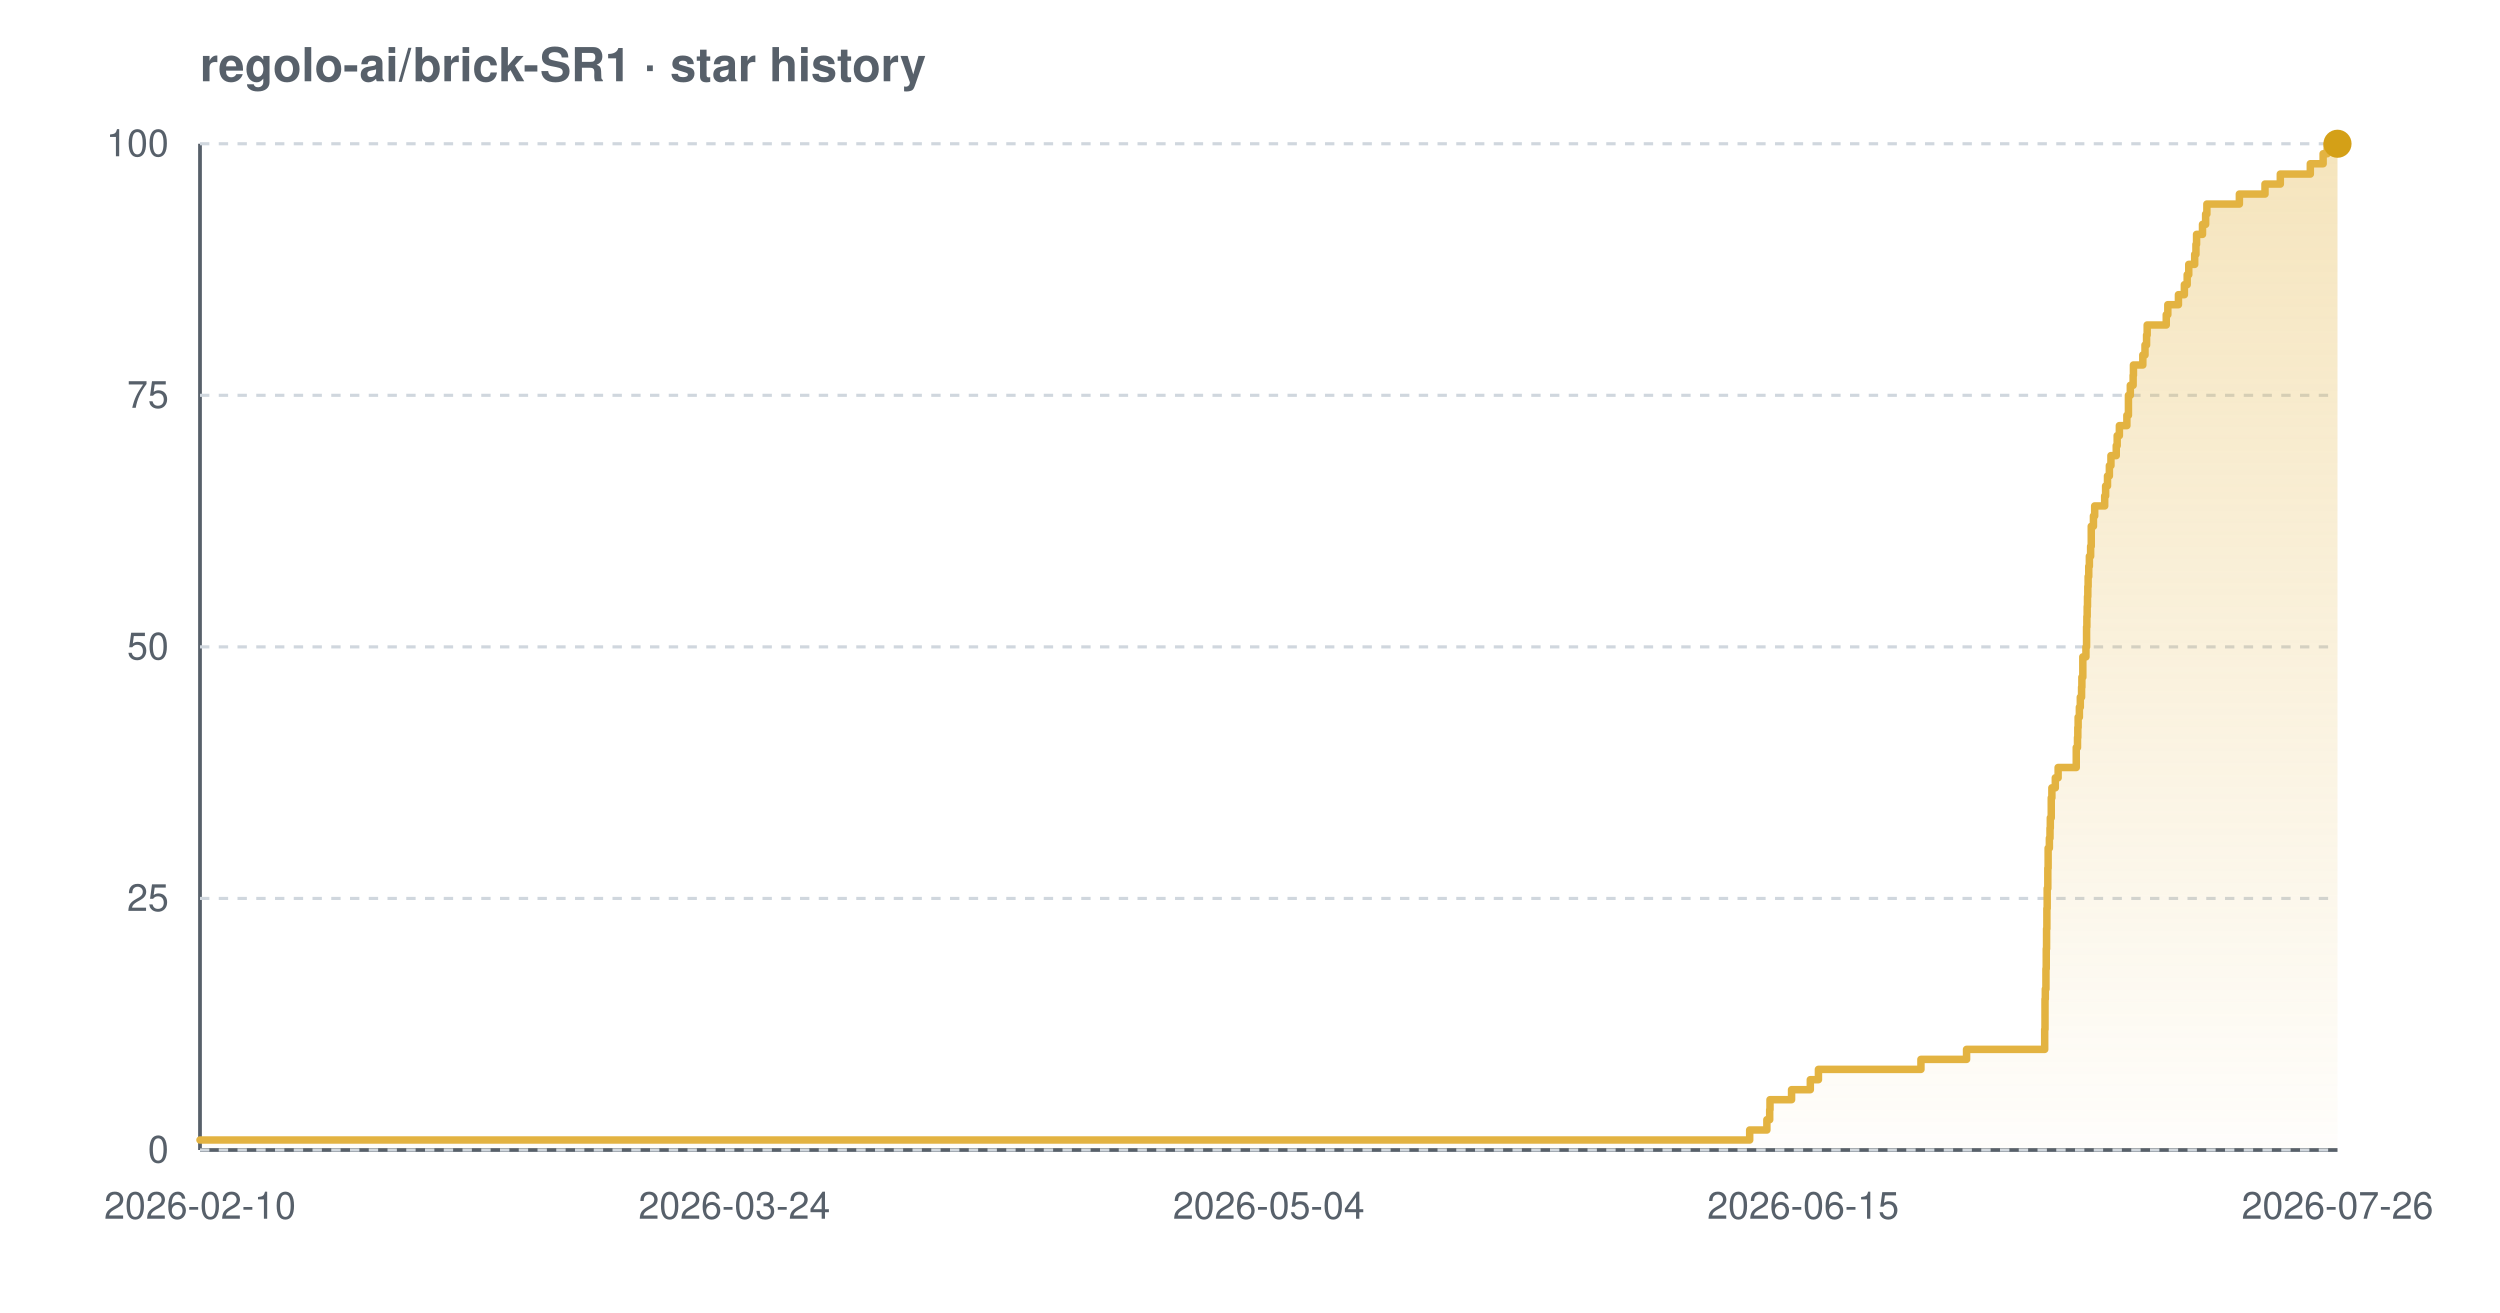
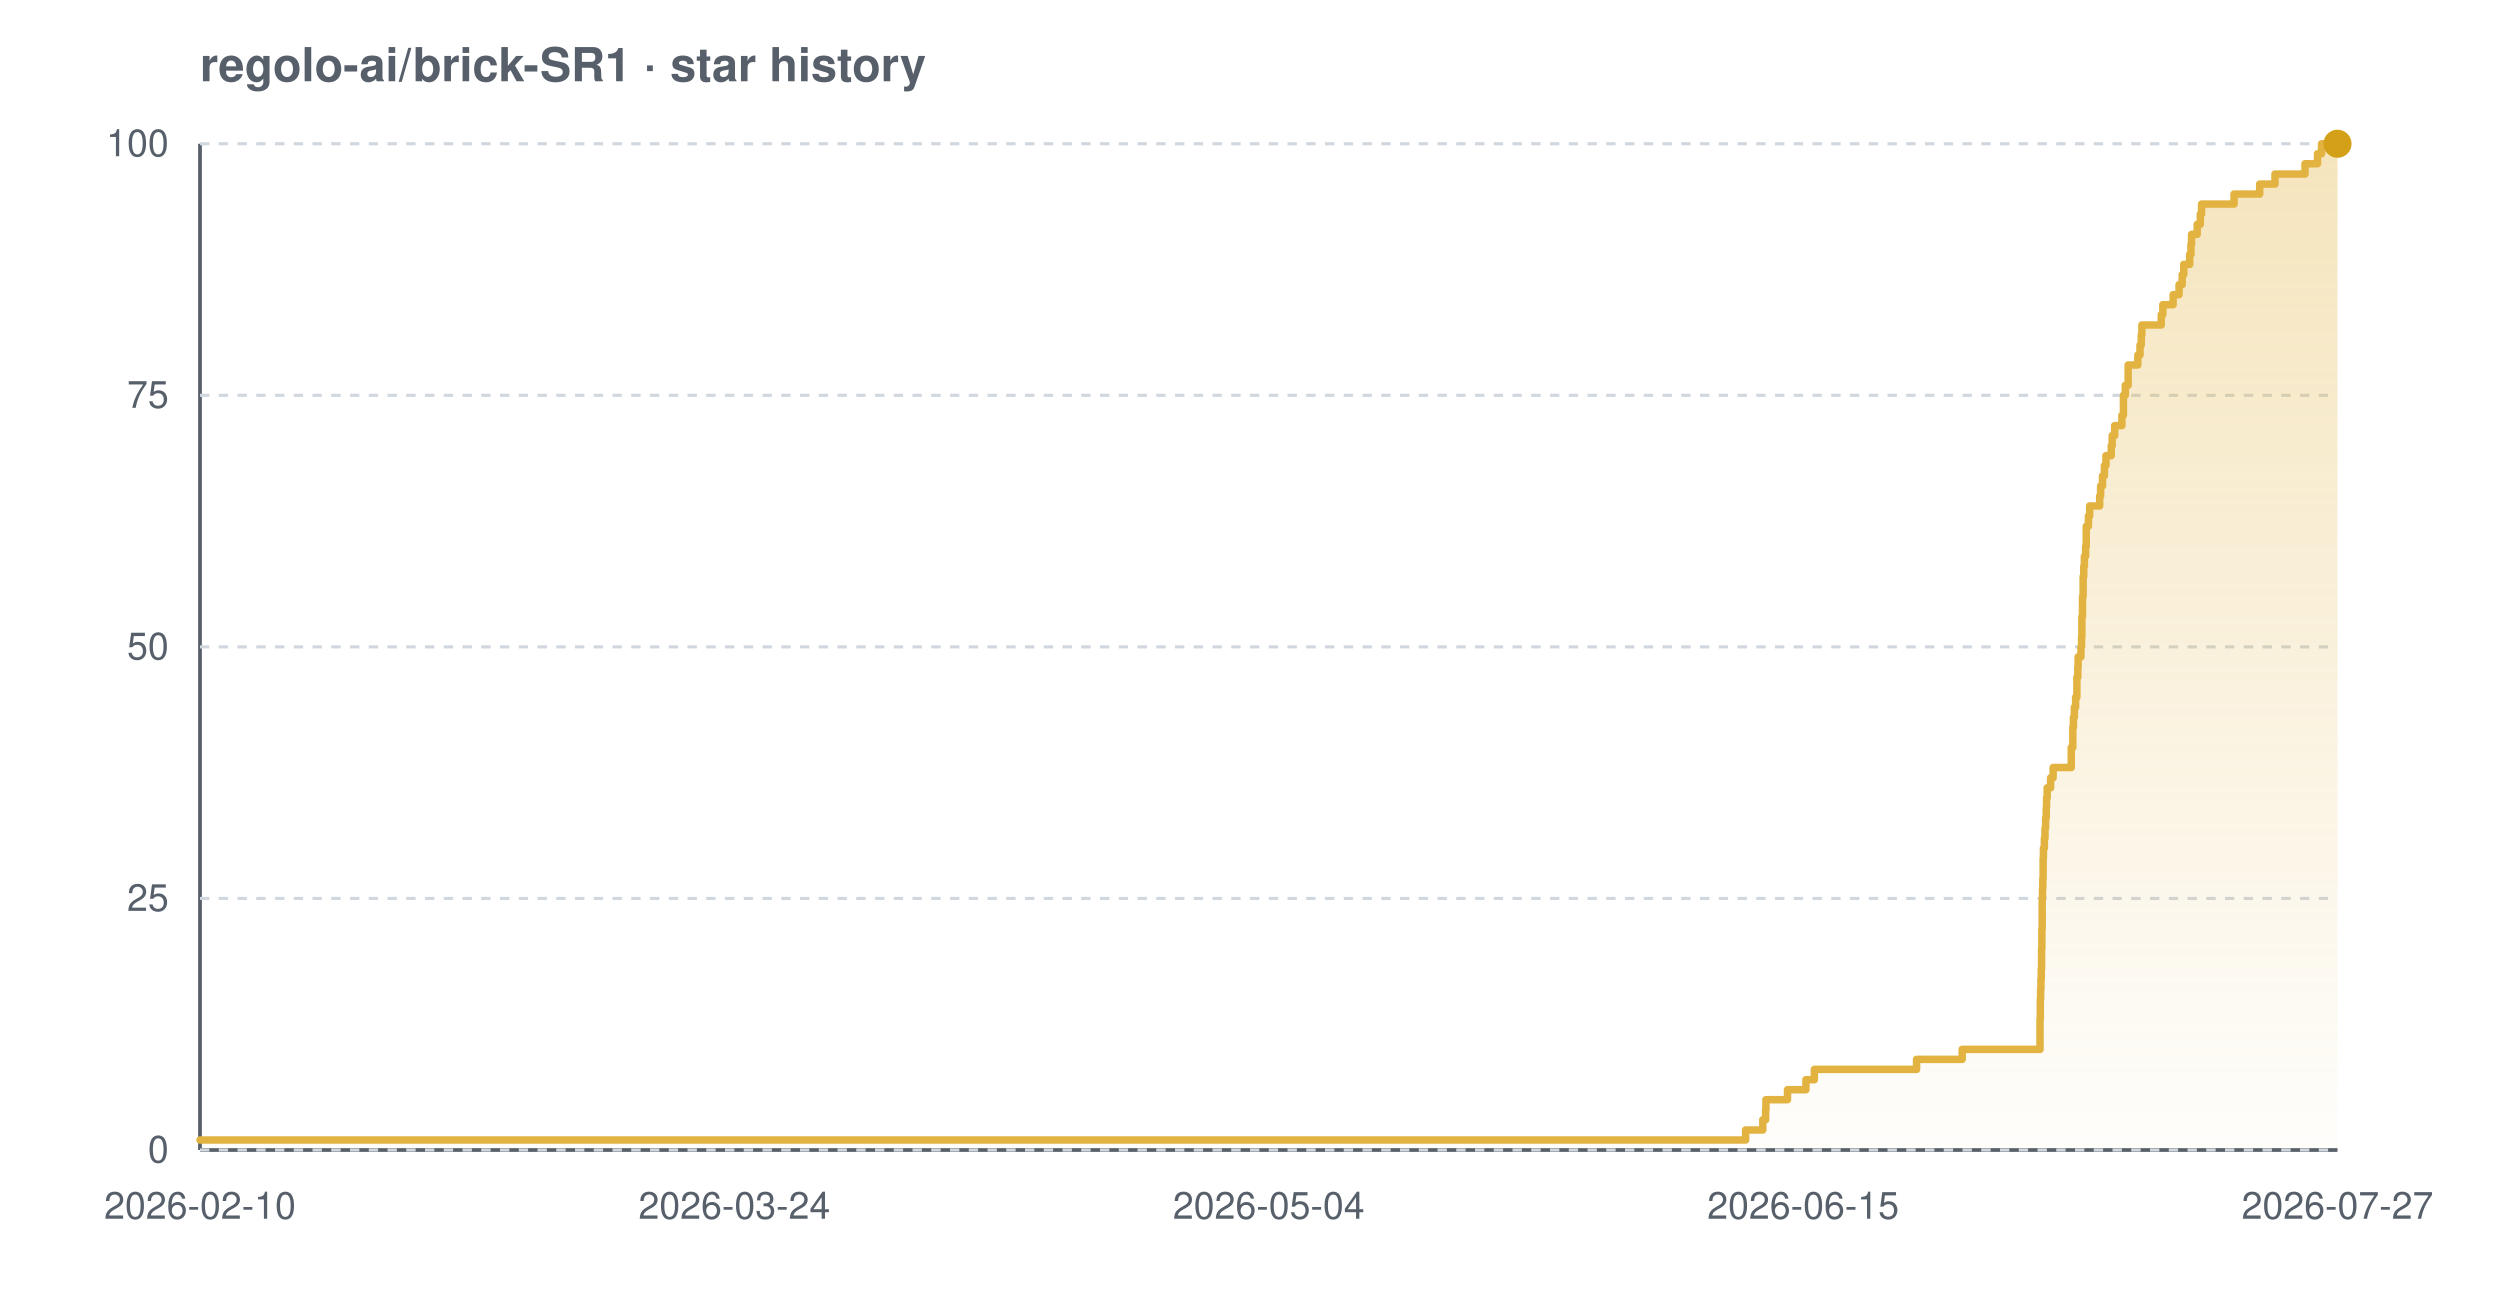
<svg xmlns="http://www.w3.org/2000/svg" width="800" height="420" viewBox="0 0 800 420" font-family="-apple-system,BlinkMacSystemFont,'Segoe UI',Helvetica,Arial,sans-serif" role="img" aria-label="Star history chart for regolo-ai/brick-SR1">
  <defs>
    <linearGradient id="grad-light" x1="0" y1="0" x2="0" y2="1">
      <stop offset="0%" stop-color="#e3b341" stop-opacity="0.35" />
      <stop offset="100%" stop-color="#e3b341" stop-opacity="0.02" />
    </linearGradient>
  </defs>
  <text x="64" y="26" font-size="15" font-weight="600" fill="#57606a">regolo-ai/brick-SR1 · star history</text>
  <line x1="64" y1="368" x2="748" y2="368" stroke="#57606a" stroke-width="1.2" />
  <line x1="64" y1="46" x2="64" y2="368" stroke="#57606a" stroke-width="1.2" />
  <line x1="64" y1="368.0" x2="748" y2="368.0" stroke="#d0d7de" stroke-width="1" stroke-dasharray="3 3" />
  <line x1="64" y1="287.5" x2="748" y2="287.5" stroke="#d0d7de" stroke-width="1" stroke-dasharray="3 3" />
  <line x1="64" y1="207.0" x2="748" y2="207.0" stroke="#d0d7de" stroke-width="1" stroke-dasharray="3 3" />
  <line x1="64" y1="126.5" x2="748" y2="126.5" stroke="#d0d7de" stroke-width="1" stroke-dasharray="3 3" />
  <line x1="64" y1="46.0" x2="748" y2="46.0" stroke="#d0d7de" stroke-width="1" stroke-dasharray="3 3" />
-   <path d="M 64.0 364.8 L 559.9 364.8 L 559.9 361.6 L 565.4 361.6 L 565.4 358.3 L 566.3 358.3 L 566.3 355.1 L 566.4 355.1 L 566.4 351.9 L 573.3 351.9 L 573.3 348.7 L 579.3 348.7 L 579.3 345.5 L 581.9 345.5 L 581.9 342.2 L 614.7 342.2 L 614.7 339.0 L 629.3 339.0 L 629.3 335.8 L 654.3 335.8 L 654.3 332.6 L 654.3 332.6 L 654.3 329.4 L 654.4 329.4 L 654.4 326.1 L 654.4 326.1 L 654.4 322.9 L 654.4 322.9 L 654.4 319.7 L 654.5 319.7 L 654.5 316.5 L 654.7 316.5 L 654.7 313.3 L 654.7 313.3 L 654.7 310.0 L 654.8 310.0 L 654.8 306.8 L 654.8 306.8 L 654.8 303.6 L 654.9 303.6 L 654.9 300.4 L 654.9 300.4 L 654.9 297.2 L 655.0 297.2 L 655.0 293.9 L 655.0 293.9 L 655.0 290.7 L 655.1 290.7 L 655.1 287.5 L 655.1 287.5 L 655.1 284.3 L 655.3 284.3 L 655.3 281.1 L 655.3 281.1 L 655.3 277.8 L 655.4 277.8 L 655.4 274.6 L 655.4 274.6 L 655.4 271.4 L 655.8 271.4 L 655.8 268.2 L 656.0 268.2 L 656.0 265.0 L 656.1 265.0 L 656.1 261.7 L 656.4 261.7 L 656.4 258.5 L 656.4 258.5 L 656.4 255.3 L 656.6 255.3 L 656.6 252.1 L 657.7 252.1 L 657.7 248.9 L 658.6 248.9 L 658.6 245.6 L 664.4 245.6 L 664.4 242.4 L 664.4 242.4 L 664.4 239.2 L 664.8 239.2 L 664.8 236.0 L 664.9 236.0 L 664.9 232.8 L 665.0 232.8 L 665.0 229.5 L 665.4 229.5 L 665.4 226.3 L 665.7 226.3 L 665.7 223.1 L 666.1 223.1 L 666.1 219.9 L 666.2 219.9 L 666.2 216.7 L 666.5 216.7 L 666.5 213.4 L 666.5 213.4 L 666.5 210.2 L 667.5 210.2 L 667.5 207.0 L 667.7 207.0 L 667.7 203.8 L 667.7 203.8 L 667.7 200.6 L 667.8 200.6 L 667.8 197.3 L 667.9 197.3 L 667.9 194.1 L 668.0 194.1 L 668.0 190.9 L 668.1 190.9 L 668.1 187.7 L 668.2 187.7 L 668.2 184.5 L 668.4 184.5 L 668.4 181.2 L 668.6 181.2 L 668.6 178.0 L 669.0 178.0 L 669.0 174.8 L 669.2 174.8 L 669.2 171.6 L 669.2 171.6 L 669.2 168.4 L 669.9 168.4 L 669.9 165.1 L 670.3 165.1 L 670.3 161.9 L 673.5 161.9 L 673.5 158.7 L 673.8 158.7 L 673.8 155.5 L 674.4 155.5 L 674.4 152.3 L 675.0 152.3 L 675.0 149.0 L 675.5 149.0 L 675.5 145.8 L 677.2 145.8 L 677.2 142.6 L 677.5 142.6 L 677.5 139.4 L 678.2 139.4 L 678.2 136.2 L 680.6 136.2 L 680.6 132.9 L 681.1 132.9 L 681.1 129.7 L 681.1 129.7 L 681.1 126.5 L 681.7 126.5 L 681.7 123.3 L 682.6 123.3 L 682.6 120.1 L 682.7 120.1 L 682.7 116.8 L 685.7 116.8 L 685.7 113.6 L 686.4 113.6 L 686.4 110.4 L 686.9 110.4 L 686.9 107.2 L 687.1 107.2 L 687.1 104.0 L 693.2 104.0 L 693.2 100.7 L 693.7 100.7 L 693.7 97.5 L 697.1 97.5 L 697.1 94.3 L 699.0 94.3 L 699.0 91.1 L 699.9 91.1 L 699.9 87.9 L 700.4 87.9 L 700.4 84.6 L 702.3 84.6 L 702.3 81.4 L 702.7 81.4 L 702.7 78.2 L 702.9 78.2 L 702.9 75.0 L 704.8 75.0 L 704.8 71.8 L 705.8 71.8 L 705.8 68.5 L 706.2 68.5 L 706.2 65.3 L 716.6 65.3 L 716.6 62.1 L 724.8 62.1 L 724.8 58.9 L 729.7 58.9 L 729.7 55.7 L 739.3 55.7 L 739.3 52.4 L 743.4 52.4 L 743.4 49.2 L 744.7 49.2 L 744.7 46.0 L 748.0 46.0 L 748.0 46.0 L 748.0 368.0 L 64.0 368.0 Z" fill="url(#grad-light)" />
-   <path d="M 64.0 364.8 L 559.9 364.8 L 559.9 361.6 L 565.4 361.6 L 565.4 358.3 L 566.3 358.3 L 566.3 355.1 L 566.4 355.1 L 566.4 351.9 L 573.3 351.9 L 573.3 348.7 L 579.3 348.7 L 579.3 345.5 L 581.9 345.5 L 581.9 342.2 L 614.7 342.2 L 614.7 339.0 L 629.3 339.0 L 629.3 335.8 L 654.3 335.8 L 654.3 332.6 L 654.3 332.6 L 654.3 329.4 L 654.4 329.4 L 654.4 326.1 L 654.4 326.1 L 654.4 322.9 L 654.4 322.9 L 654.4 319.7 L 654.5 319.7 L 654.5 316.5 L 654.7 316.5 L 654.7 313.3 L 654.7 313.3 L 654.7 310.0 L 654.8 310.0 L 654.8 306.8 L 654.8 306.8 L 654.8 303.6 L 654.9 303.6 L 654.9 300.4 L 654.9 300.4 L 654.9 297.2 L 655.0 297.2 L 655.0 293.9 L 655.0 293.9 L 655.0 290.7 L 655.1 290.7 L 655.1 287.5 L 655.1 287.5 L 655.1 284.3 L 655.3 284.3 L 655.3 281.1 L 655.3 281.1 L 655.3 277.8 L 655.4 277.8 L 655.4 274.6 L 655.4 274.6 L 655.4 271.4 L 655.8 271.4 L 655.8 268.2 L 656.0 268.2 L 656.0 265.0 L 656.1 265.0 L 656.1 261.7 L 656.4 261.7 L 656.4 258.5 L 656.4 258.5 L 656.4 255.3 L 656.6 255.3 L 656.6 252.1 L 657.7 252.1 L 657.7 248.9 L 658.6 248.9 L 658.6 245.6 L 664.4 245.6 L 664.4 242.4 L 664.4 242.4 L 664.4 239.2 L 664.8 239.2 L 664.8 236.0 L 664.9 236.0 L 664.9 232.8 L 665.0 232.8 L 665.0 229.5 L 665.4 229.5 L 665.4 226.3 L 665.7 226.3 L 665.7 223.1 L 666.1 223.1 L 666.1 219.9 L 666.2 219.9 L 666.2 216.7 L 666.5 216.7 L 666.5 213.4 L 666.5 213.4 L 666.5 210.2 L 667.5 210.2 L 667.5 207.0 L 667.7 207.0 L 667.7 203.8 L 667.7 203.8 L 667.7 200.6 L 667.8 200.6 L 667.8 197.3 L 667.9 197.3 L 667.9 194.1 L 668.0 194.1 L 668.0 190.9 L 668.1 190.9 L 668.1 187.7 L 668.2 187.7 L 668.2 184.5 L 668.4 184.5 L 668.4 181.2 L 668.6 181.2 L 668.6 178.0 L 669.0 178.0 L 669.0 174.8 L 669.2 174.8 L 669.2 171.6 L 669.2 171.6 L 669.2 168.4 L 669.9 168.4 L 669.9 165.1 L 670.3 165.1 L 670.3 161.9 L 673.5 161.9 L 673.5 158.7 L 673.8 158.7 L 673.8 155.5 L 674.4 155.5 L 674.4 152.3 L 675.0 152.3 L 675.0 149.0 L 675.5 149.0 L 675.5 145.8 L 677.2 145.8 L 677.2 142.6 L 677.5 142.6 L 677.5 139.4 L 678.2 139.4 L 678.2 136.2 L 680.6 136.2 L 680.6 132.9 L 681.1 132.9 L 681.1 129.7 L 681.1 129.7 L 681.1 126.5 L 681.7 126.5 L 681.7 123.3 L 682.6 123.3 L 682.6 120.1 L 682.7 120.1 L 682.7 116.8 L 685.7 116.8 L 685.7 113.6 L 686.4 113.6 L 686.4 110.4 L 686.9 110.4 L 686.9 107.2 L 687.1 107.2 L 687.1 104.0 L 693.2 104.0 L 693.2 100.7 L 693.7 100.7 L 693.7 97.5 L 697.1 97.5 L 697.1 94.3 L 699.0 94.3 L 699.0 91.1 L 699.9 91.1 L 699.9 87.9 L 700.4 87.9 L 700.4 84.6 L 702.3 84.6 L 702.3 81.4 L 702.7 81.4 L 702.7 78.2 L 702.9 78.2 L 702.9 75.0 L 704.8 75.0 L 704.8 71.8 L 705.8 71.8 L 705.8 68.5 L 706.2 68.5 L 706.2 65.3 L 716.6 65.3 L 716.6 62.1 L 724.8 62.1 L 724.8 58.9 L 729.7 58.9 L 729.7 55.7 L 739.3 55.7 L 739.3 52.4 L 743.4 52.4 L 743.4 49.2 L 744.7 49.2 L 744.7 46.0 L 748.0 46.0 L 748.0 46.0" fill="none" stroke="#e3b341" stroke-width="2.4" stroke-linejoin="round" stroke-linecap="round" />
+   <path d="M 64.0 364.8 L 558.6 364.8 L 558.6 361.6 L 564.1 361.6 L 564.1 358.3 L 565.0 358.3 L 565.0 355.1 L 565.1 355.1 L 565.1 351.9 L 572.0 351.9 L 572.0 348.7 L 577.9 348.7 L 577.9 345.5 L 580.6 345.5 L 580.6 342.2 L 613.3 342.2 L 613.3 339.0 L 627.9 339.0 L 627.9 335.8 L 652.8 335.8 L 652.8 332.6 L 652.8 332.6 L 652.8 329.4 L 652.8 329.4 L 652.8 326.1 L 652.9 326.1 L 652.9 322.9 L 652.9 322.9 L 652.9 319.7 L 653.0 319.7 L 653.0 316.5 L 653.1 316.5 L 653.1 313.3 L 653.2 313.3 L 653.2 310.0 L 653.3 310.0 L 653.3 306.8 L 653.3 306.8 L 653.3 303.6 L 653.4 303.6 L 653.4 300.4 L 653.4 300.4 L 653.4 297.2 L 653.5 297.2 L 653.5 293.9 L 653.5 293.9 L 653.5 290.7 L 653.5 290.7 L 653.5 287.5 L 653.6 287.5 L 653.6 284.3 L 653.7 284.3 L 653.7 281.1 L 653.8 281.1 L 653.8 277.8 L 653.8 277.8 L 653.8 274.6 L 653.9 274.6 L 653.9 271.4 L 654.2 271.4 L 654.2 268.2 L 654.4 268.2 L 654.4 265.0 L 654.6 265.0 L 654.6 261.7 L 654.8 261.7 L 654.8 258.5 L 654.9 258.5 L 654.9 255.3 L 655.1 255.3 L 655.1 252.1 L 656.2 252.1 L 656.2 248.9 L 657.0 248.9 L 657.0 245.6 L 662.8 245.6 L 662.8 242.4 L 662.8 242.4 L 662.8 239.2 L 663.3 239.2 L 663.3 236.0 L 663.3 236.0 L 663.3 232.8 L 663.5 232.8 L 663.5 229.5 L 663.8 229.5 L 663.8 226.3 L 664.2 226.3 L 664.2 223.1 L 664.6 223.1 L 664.6 219.9 L 664.6 219.9 L 664.6 216.7 L 664.9 216.7 L 664.9 213.4 L 665.0 213.4 L 665.0 210.2 L 665.9 210.2 L 665.9 207.0 L 666.1 207.0 L 666.1 203.8 L 666.2 203.8 L 666.2 200.6 L 666.2 200.6 L 666.2 197.3 L 666.4 197.3 L 666.4 194.1 L 666.4 194.1 L 666.4 190.9 L 666.6 190.9 L 666.6 187.7 L 666.6 187.7 L 666.6 184.5 L 666.8 184.5 L 666.8 181.2 L 667.0 181.2 L 667.0 178.0 L 667.4 178.0 L 667.4 174.8 L 667.6 174.8 L 667.6 171.6 L 667.6 171.6 L 667.6 168.4 L 668.3 168.4 L 668.3 165.1 L 668.7 165.1 L 668.7 161.9 L 671.9 161.9 L 671.9 158.7 L 672.2 158.7 L 672.2 155.5 L 672.8 155.5 L 672.8 152.3 L 673.4 152.3 L 673.4 149.0 L 673.9 149.0 L 673.9 145.8 L 675.6 145.8 L 675.6 142.6 L 675.9 142.6 L 675.9 139.4 L 676.7 139.4 L 676.7 136.2 L 679.0 136.2 L 679.0 132.9 L 679.5 132.9 L 679.5 129.7 L 679.5 129.7 L 679.5 126.5 L 680.1 126.5 L 680.1 123.3 L 681.0 123.3 L 681.0 120.1 L 681.0 120.1 L 681.0 116.8 L 684.1 116.8 L 684.1 113.6 L 684.8 113.6 L 684.8 110.4 L 685.2 110.4 L 685.2 107.2 L 685.4 107.2 L 685.4 104.0 L 691.6 104.0 L 691.6 100.7 L 692.1 100.7 L 692.1 97.5 L 695.4 97.5 L 695.4 94.3 L 697.3 94.3 L 697.3 91.1 L 698.3 91.1 L 698.3 87.9 L 698.8 87.9 L 698.8 84.6 L 700.7 84.6 L 700.7 81.4 L 701.1 81.4 L 701.1 78.2 L 701.3 78.2 L 701.3 75.0 L 703.1 75.0 L 703.1 71.8 L 704.1 71.8 L 704.1 68.5 L 704.5 68.5 L 704.5 65.3 L 714.9 65.3 L 714.9 62.1 L 723.1 62.1 L 723.1 58.9 L 728.0 58.9 L 728.0 55.7 L 737.6 55.7 L 737.6 52.4 L 741.6 52.4 L 741.6 49.2 L 742.9 49.2 L 742.9 46.0 L 748.0 46.0 L 748.0 46.0 L 748.0 368.0 L 64.0 368.0 Z" fill="url(#grad-light)" />
+   <path d="M 64.0 364.8 L 558.6 364.8 L 558.6 361.6 L 564.1 361.6 L 564.1 358.3 L 565.0 358.3 L 565.0 355.1 L 565.1 355.1 L 565.1 351.9 L 572.0 351.9 L 572.0 348.7 L 577.9 348.7 L 577.9 345.5 L 580.6 345.5 L 580.6 342.2 L 613.3 342.2 L 613.3 339.0 L 627.9 339.0 L 627.9 335.8 L 652.8 335.8 L 652.8 332.6 L 652.8 332.6 L 652.8 329.4 L 652.8 329.4 L 652.8 326.1 L 652.9 326.1 L 652.9 322.9 L 652.9 322.9 L 652.9 319.7 L 653.0 319.7 L 653.0 316.5 L 653.1 316.5 L 653.1 313.3 L 653.2 313.3 L 653.2 310.0 L 653.3 310.0 L 653.3 306.8 L 653.3 306.8 L 653.3 303.6 L 653.4 303.6 L 653.4 300.4 L 653.4 300.4 L 653.4 297.2 L 653.5 297.2 L 653.5 293.9 L 653.5 293.9 L 653.5 290.7 L 653.5 290.7 L 653.5 287.5 L 653.6 287.5 L 653.6 284.3 L 653.7 284.3 L 653.7 281.1 L 653.8 281.1 L 653.8 277.8 L 653.8 277.8 L 653.8 274.6 L 653.9 274.6 L 653.9 271.4 L 654.2 271.4 L 654.2 268.2 L 654.4 268.2 L 654.4 265.0 L 654.6 265.0 L 654.6 261.7 L 654.8 261.7 L 654.8 258.5 L 654.9 258.5 L 654.9 255.3 L 655.1 255.3 L 655.1 252.1 L 656.2 252.1 L 656.2 248.9 L 657.0 248.9 L 657.0 245.6 L 662.8 245.6 L 662.8 242.4 L 662.8 242.4 L 662.8 239.2 L 663.3 239.2 L 663.3 236.0 L 663.3 236.0 L 663.3 232.8 L 663.5 232.8 L 663.5 229.5 L 663.8 229.5 L 663.8 226.3 L 664.2 226.3 L 664.2 223.1 L 664.6 223.1 L 664.6 219.9 L 664.6 219.9 L 664.6 216.7 L 664.9 216.7 L 664.9 213.4 L 665.0 213.4 L 665.0 210.2 L 665.9 210.2 L 665.9 207.0 L 666.1 207.0 L 666.1 203.8 L 666.2 203.8 L 666.2 200.6 L 666.2 200.6 L 666.2 197.3 L 666.4 197.3 L 666.4 194.1 L 666.4 194.1 L 666.4 190.9 L 666.6 190.9 L 666.6 187.7 L 666.6 187.7 L 666.6 184.5 L 666.8 184.5 L 666.8 181.2 L 667.0 181.2 L 667.0 178.0 L 667.4 178.0 L 667.4 174.8 L 667.6 174.8 L 667.6 171.6 L 667.6 171.6 L 667.6 168.4 L 668.3 168.4 L 668.3 165.1 L 668.7 165.1 L 668.7 161.9 L 671.9 161.9 L 671.9 158.7 L 672.2 158.7 L 672.2 155.5 L 672.8 155.5 L 672.8 152.3 L 673.4 152.3 L 673.4 149.0 L 673.9 149.0 L 673.9 145.8 L 675.6 145.8 L 675.6 142.6 L 675.9 142.6 L 675.9 139.4 L 676.7 139.4 L 676.7 136.2 L 679.0 136.2 L 679.0 132.9 L 679.5 132.9 L 679.5 129.7 L 679.5 129.7 L 679.5 126.5 L 680.1 126.5 L 680.1 123.3 L 681.0 123.3 L 681.0 120.1 L 681.0 120.1 L 681.0 116.8 L 684.1 116.8 L 684.1 113.6 L 684.8 113.6 L 684.8 110.4 L 685.2 110.4 L 685.2 107.2 L 685.4 107.2 L 685.4 104.0 L 691.6 104.0 L 691.6 100.7 L 692.1 100.7 L 692.1 97.5 L 695.4 97.5 L 695.4 94.3 L 697.3 94.3 L 697.3 91.1 L 698.3 91.1 L 698.3 87.9 L 698.8 87.9 L 698.8 84.6 L 700.7 84.6 L 700.7 81.4 L 701.1 81.4 L 701.1 78.2 L 701.3 78.2 L 701.3 75.0 L 703.1 75.0 L 703.1 71.8 L 704.1 71.8 L 704.1 68.5 L 704.5 68.5 L 704.5 65.3 L 714.9 65.3 L 714.9 62.1 L 723.1 62.1 L 723.1 58.9 L 728.0 58.9 L 728.0 55.7 L 737.6 55.7 L 737.6 52.4 L 741.6 52.4 L 741.6 49.2 L 742.9 49.2 L 742.9 46.0 L 748.0 46.0 L 748.0 46.0" fill="none" stroke="#e3b341" stroke-width="2.4" stroke-linejoin="round" stroke-linecap="round" />
  <circle cx="748.0" cy="46.0" r="4.5" fill="#d4a017" />
  <text x="54" y="372.0" text-anchor="end" font-size="12" fill="#57606a">0</text>
  <text x="54" y="291.5" text-anchor="end" font-size="12" fill="#57606a">25</text>
  <text x="54" y="211.0" text-anchor="end" font-size="12" fill="#57606a">50</text>
  <text x="54" y="130.5" text-anchor="end" font-size="12" fill="#57606a">75</text>
  <text x="54" y="50.0" text-anchor="end" font-size="12" fill="#57606a">100</text>
  <text x="64.0" y="390" text-anchor="middle" font-size="12" fill="#57606a">2026-02-10</text>
  <text x="235.0" y="390" text-anchor="middle" font-size="12" fill="#57606a">2026-03-24</text>
  <text x="406.0" y="390" text-anchor="middle" font-size="12" fill="#57606a">2026-05-04</text>
  <text x="577.0" y="390" text-anchor="middle" font-size="12" fill="#57606a">2026-06-15</text>
-   <text x="748.0" y="390" text-anchor="middle" font-size="12" fill="#57606a">2026-07-26</text>
+   <text x="748.0" y="390" text-anchor="middle" font-size="12" fill="#57606a">2026-07-27</text>
</svg>
